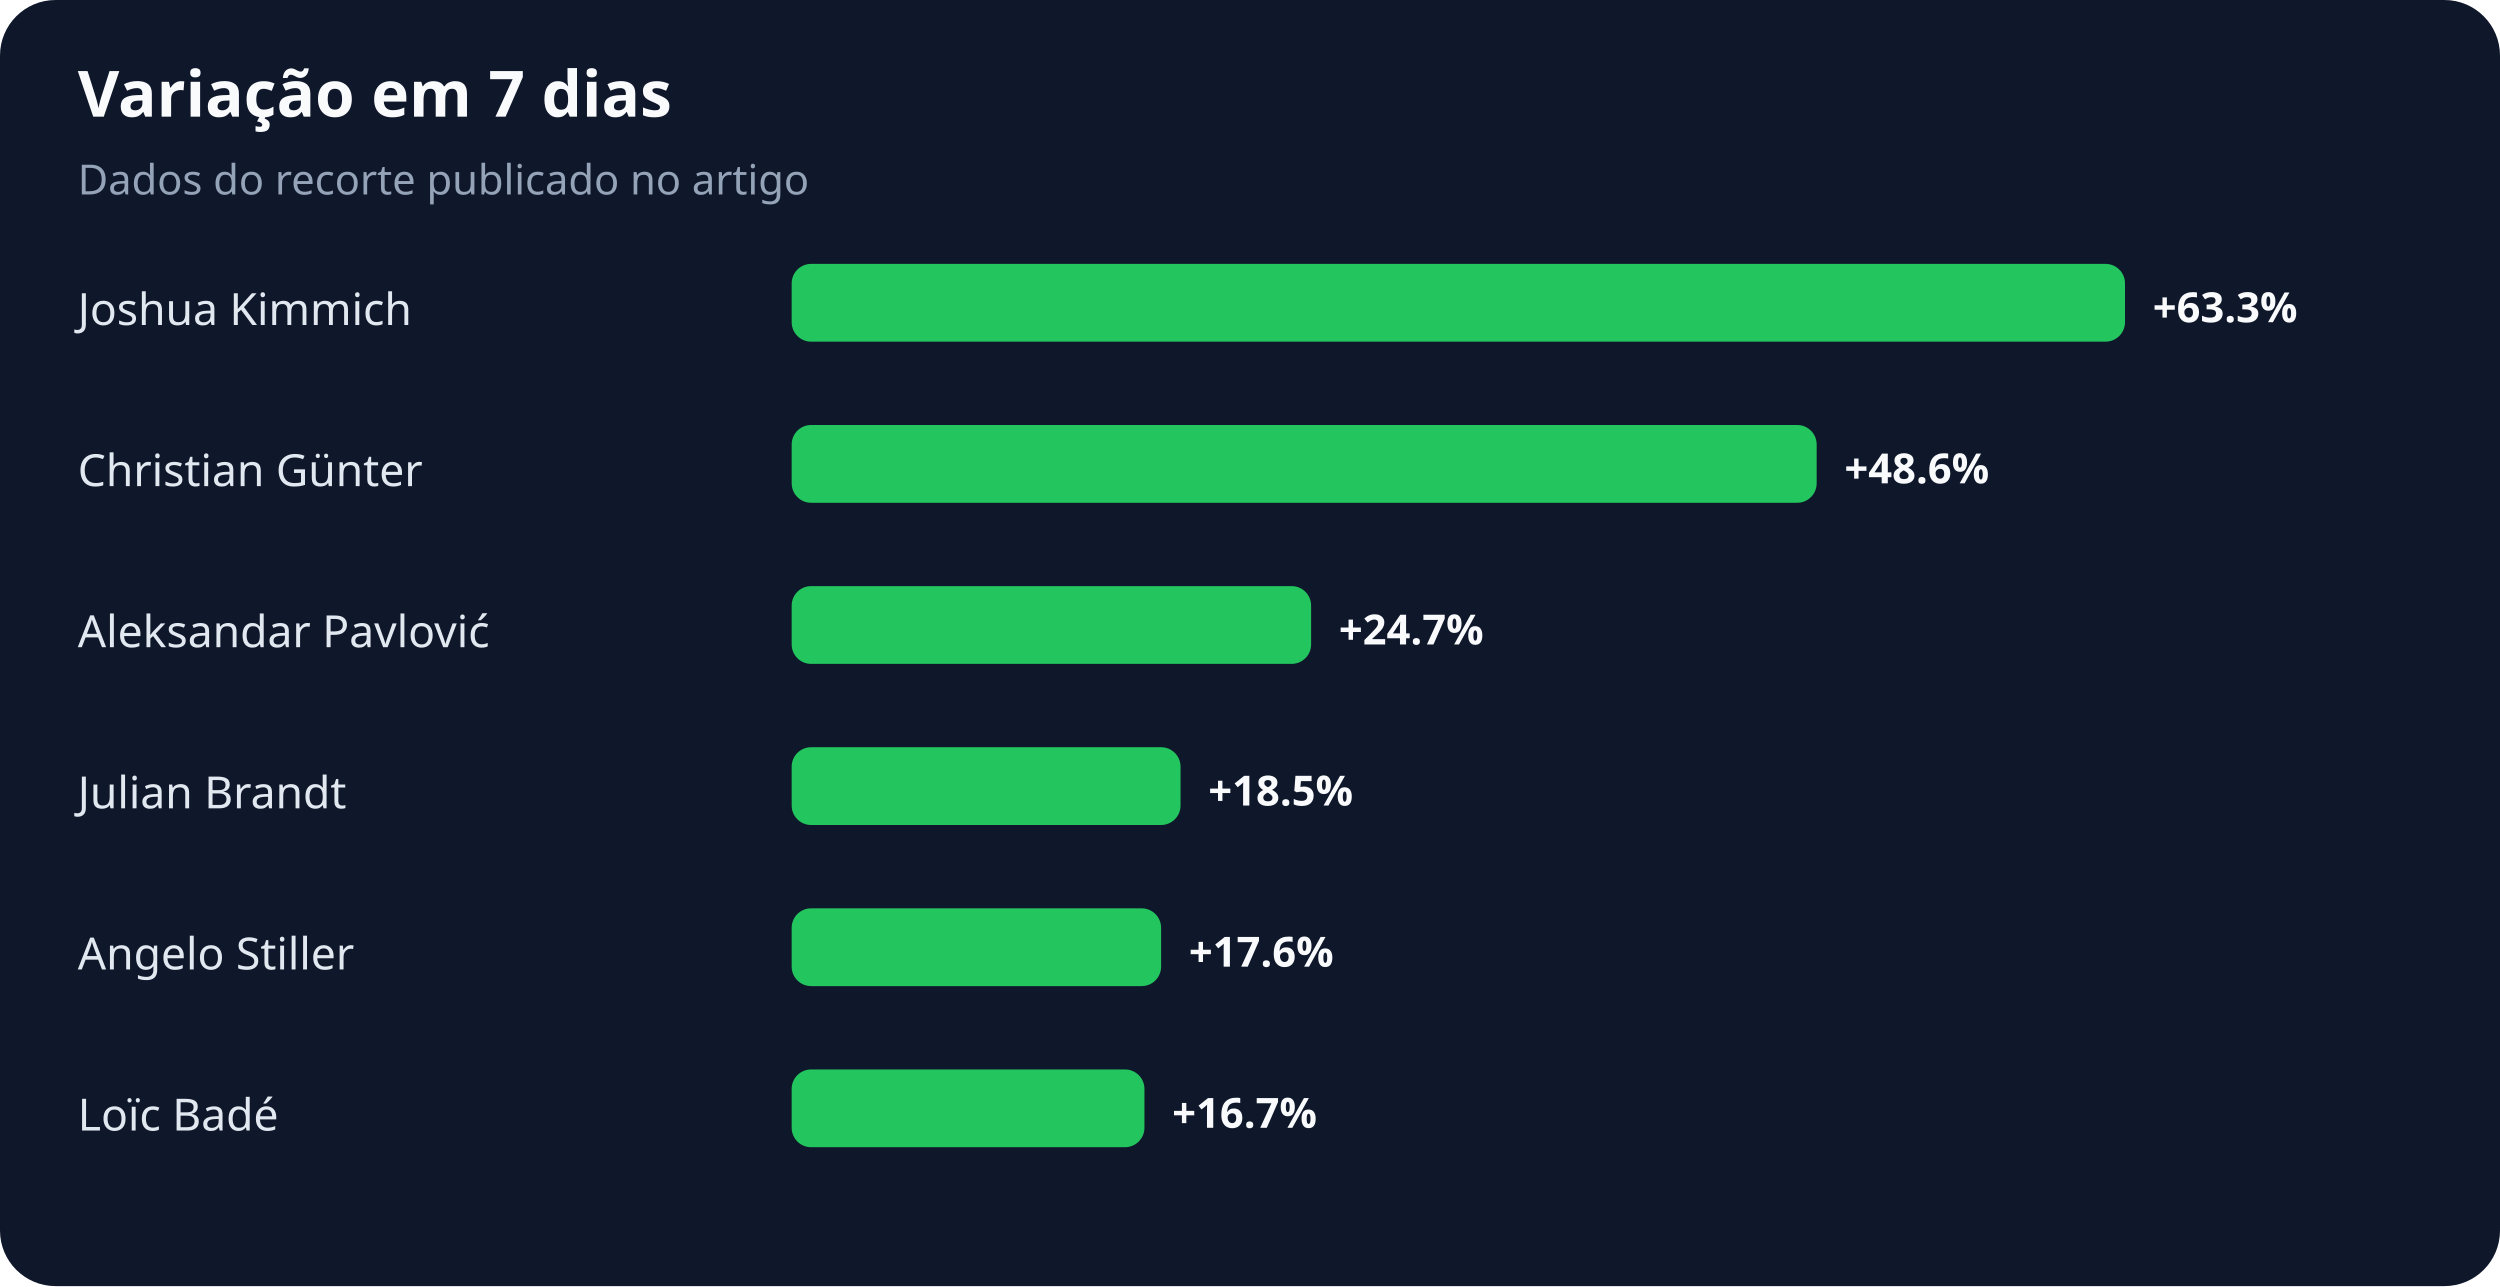
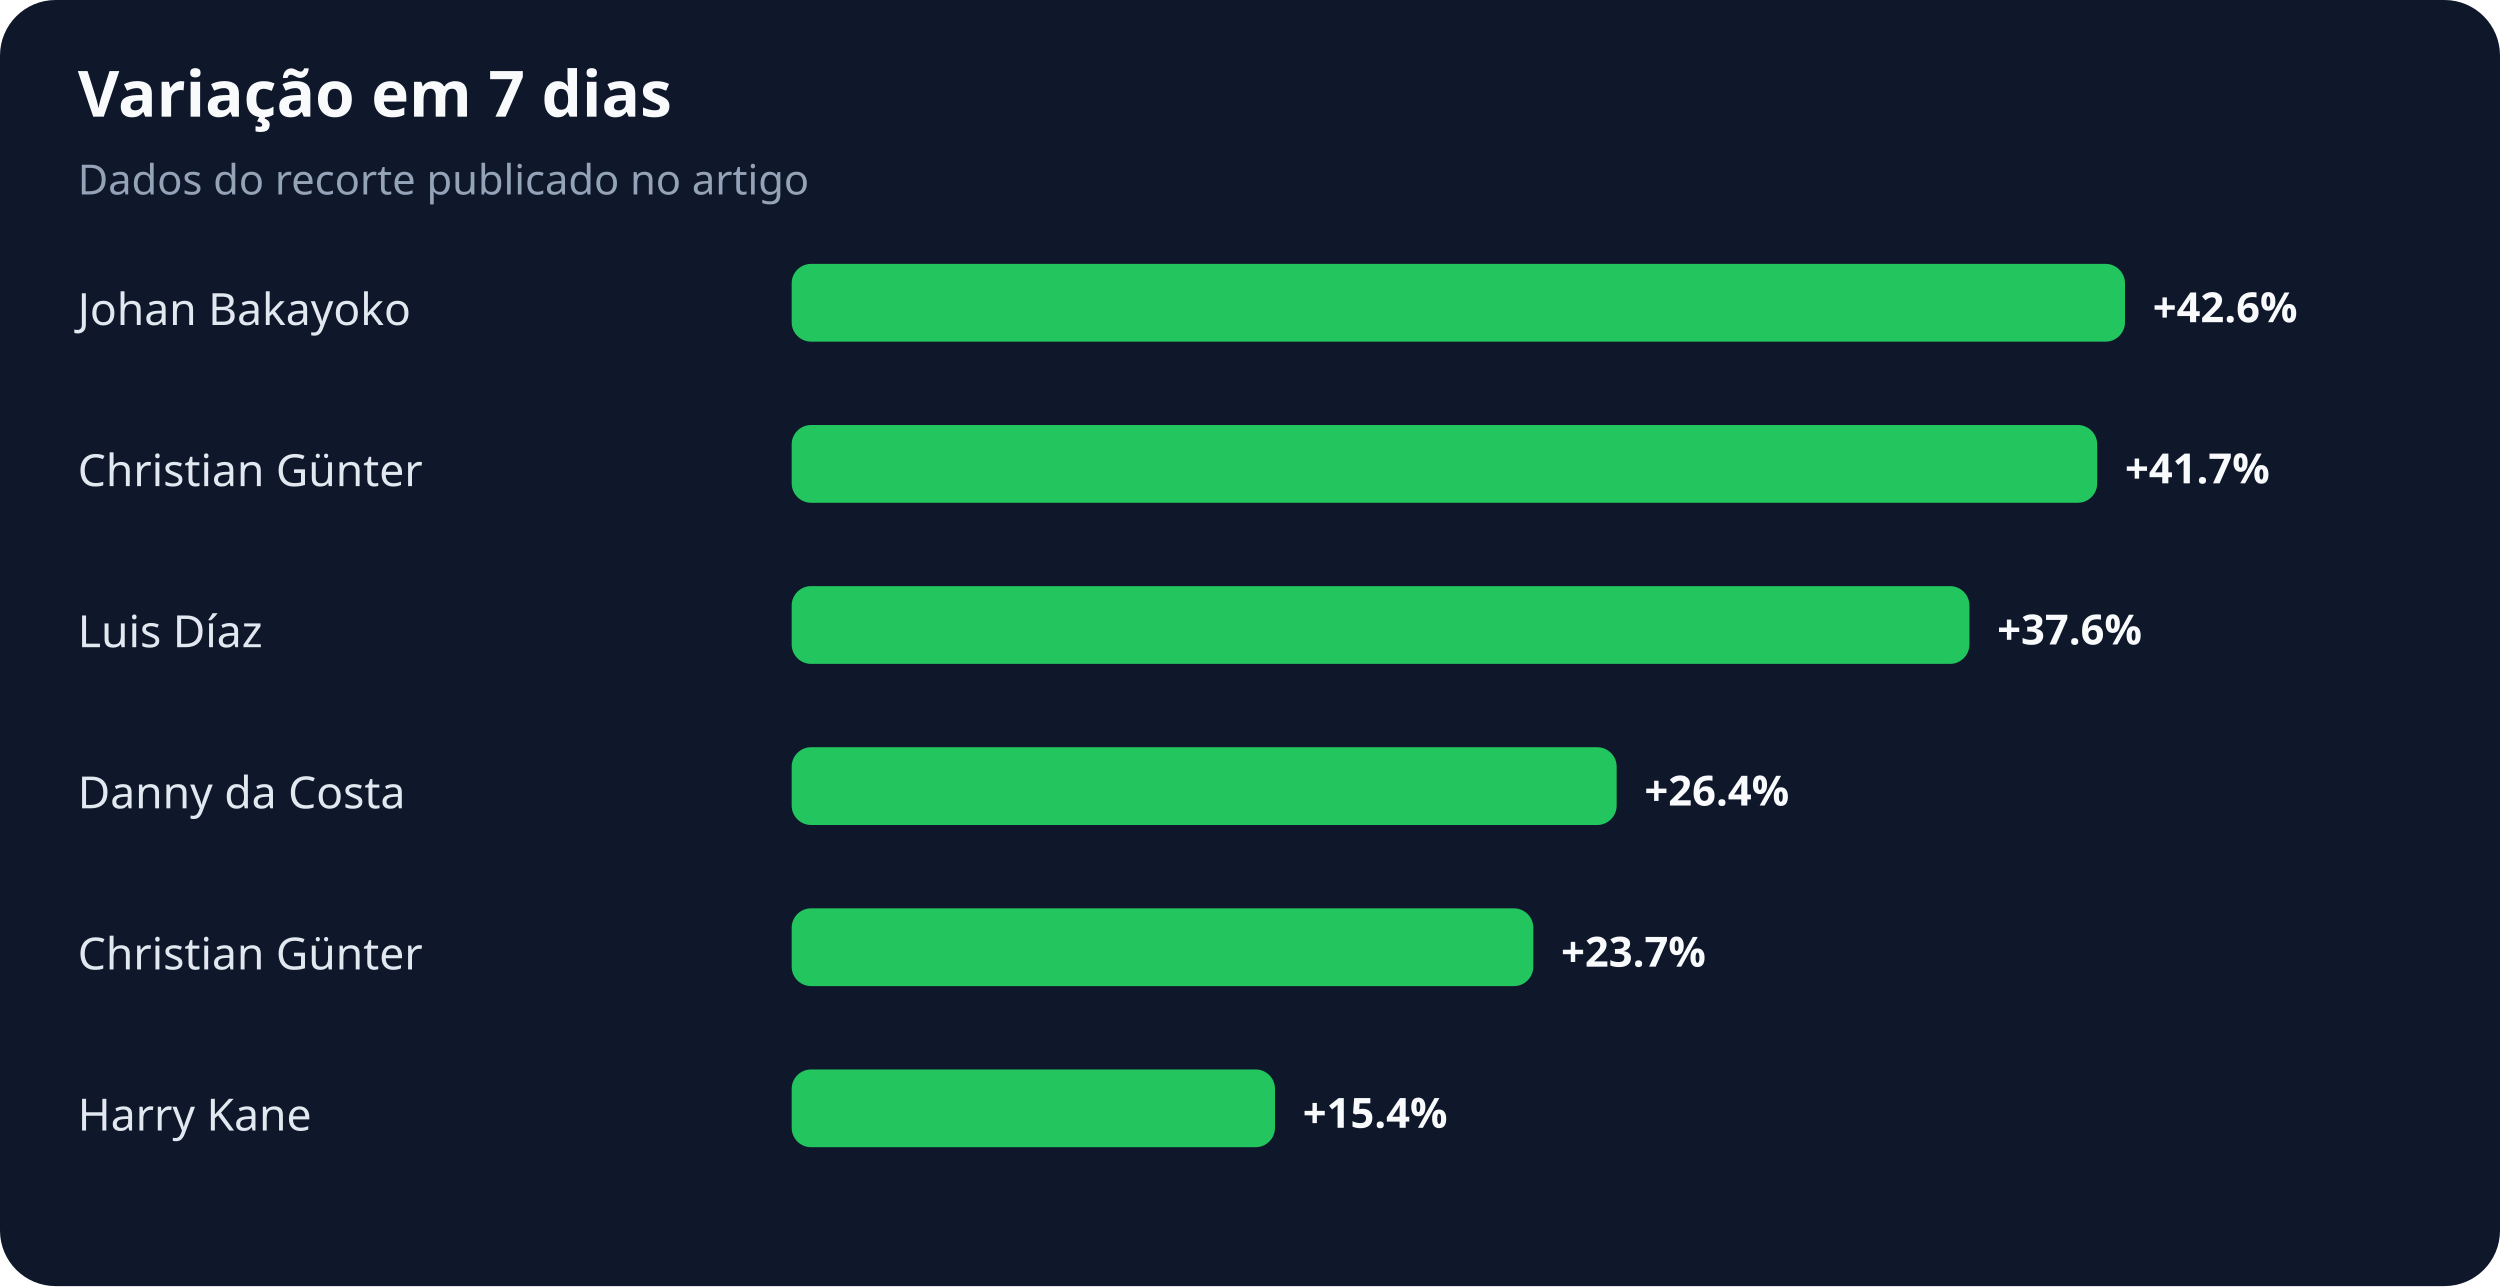
<svg xmlns="http://www.w3.org/2000/svg" width="900" height="463" viewBox="0 0 900 463" role="img" aria-labelledby="title desc">
  <rect width="100%" height="100%" rx="20" fill="#0f172a" />
  <text x="28" y="42" fill="#f8fafc" font-family="system-ui,sans-serif" font-size="23" font-weight="700">Variação em 7 dias</text>
  <text x="28" y="70" fill="#94a3b8" font-family="system-ui,sans-serif" font-size="15">Dados do recorte publicado no artigo</text>
-   <text x="28" y="117" fill="#e2e8f0" font-family="system-ui,sans-serif" font-size="16">Joshua Kimmich</text>
+   <text x="28" y="117" fill="#e2e8f0" font-family="system-ui,sans-serif" font-size="16">Johan Bakayoko</text>
  <rect x="285" y="95" width="480" height="28" rx="7" fill="#22c55e" />
-   <text x="775" y="116" fill="#f8fafc" font-family="system-ui,sans-serif" font-size="15" font-weight="700">+63.3%</text>
+   <text x="775" y="116" fill="#f8fafc" font-family="system-ui,sans-serif" font-size="15" font-weight="700">+42.6%</text>
  <text x="28" y="175" fill="#e2e8f0" font-family="system-ui,sans-serif" font-size="16">Christian Günter</text>
-   <rect x="285" y="153" width="369" height="28" rx="7" fill="#22c55e" />
-   <text x="664" y="174" fill="#f8fafc" font-family="system-ui,sans-serif" font-size="15" font-weight="700">+48.6%</text>
-   <text x="28" y="233" fill="#e2e8f0" font-family="system-ui,sans-serif" font-size="16">Aleksandar Pavlović</text>
-   <rect x="285" y="211" width="187" height="28" rx="7" fill="#22c55e" />
-   <text x="482" y="232" fill="#f8fafc" font-family="system-ui,sans-serif" font-size="15" font-weight="700">+24.7%</text>
-   <text x="28" y="291" fill="#e2e8f0" font-family="system-ui,sans-serif" font-size="16">Julian Brandt</text>
-   <rect x="285" y="269" width="140" height="28" rx="7" fill="#22c55e" />
-   <text x="435" y="290" fill="#f8fafc" font-family="system-ui,sans-serif" font-size="15" font-weight="700">+18.5%</text>
-   <text x="28" y="349" fill="#e2e8f0" font-family="system-ui,sans-serif" font-size="16">Angelo Stiller</text>
-   <rect x="285" y="327" width="133" height="28" rx="7" fill="#22c55e" />
-   <text x="428" y="348" fill="#f8fafc" font-family="system-ui,sans-serif" font-size="15" font-weight="700">+17.6%</text>
-   <text x="28" y="407" fill="#e2e8f0" font-family="system-ui,sans-serif" font-size="16">Loïc Badé</text>
-   <rect x="285" y="385" width="127" height="28" rx="7" fill="#22c55e" />
-   <text x="422" y="406" fill="#f8fafc" font-family="system-ui,sans-serif" font-size="15" font-weight="700">+16.7%</text>
+   <rect x="285" y="153" width="470" height="28" rx="7" fill="#22c55e" />
+   <text x="765" y="174" fill="#f8fafc" font-family="system-ui,sans-serif" font-size="15" font-weight="700">+41.7%</text>
+   <text x="28" y="233" fill="#e2e8f0" font-family="system-ui,sans-serif" font-size="16">Luis Díaz</text>
+   <rect x="285" y="211" width="424" height="28" rx="7" fill="#22c55e" />
+   <text x="719" y="232" fill="#f8fafc" font-family="system-ui,sans-serif" font-size="15" font-weight="700">+37.6%</text>
+   <text x="28" y="291" fill="#e2e8f0" font-family="system-ui,sans-serif" font-size="16">Danny da Costa</text>
+   <rect x="285" y="269" width="297" height="28" rx="7" fill="#22c55e" />
+   <text x="592" y="290" fill="#f8fafc" font-family="system-ui,sans-serif" font-size="15" font-weight="700">+26.4%</text>
+   <text x="28" y="349" fill="#e2e8f0" font-family="system-ui,sans-serif" font-size="16">Christian Günter</text>
+   <rect x="285" y="327" width="267" height="28" rx="7" fill="#22c55e" />
+   <text x="562" y="348" fill="#f8fafc" font-family="system-ui,sans-serif" font-size="15" font-weight="700">+23.7%</text>
+   <text x="28" y="407" fill="#e2e8f0" font-family="system-ui,sans-serif" font-size="16">Harry Kane</text>
+   <rect x="285" y="385" width="174" height="28" rx="7" fill="#22c55e" />
+   <text x="469" y="406" fill="#f8fafc" font-family="system-ui,sans-serif" font-size="15" font-weight="700">+15.4%</text>
</svg>
